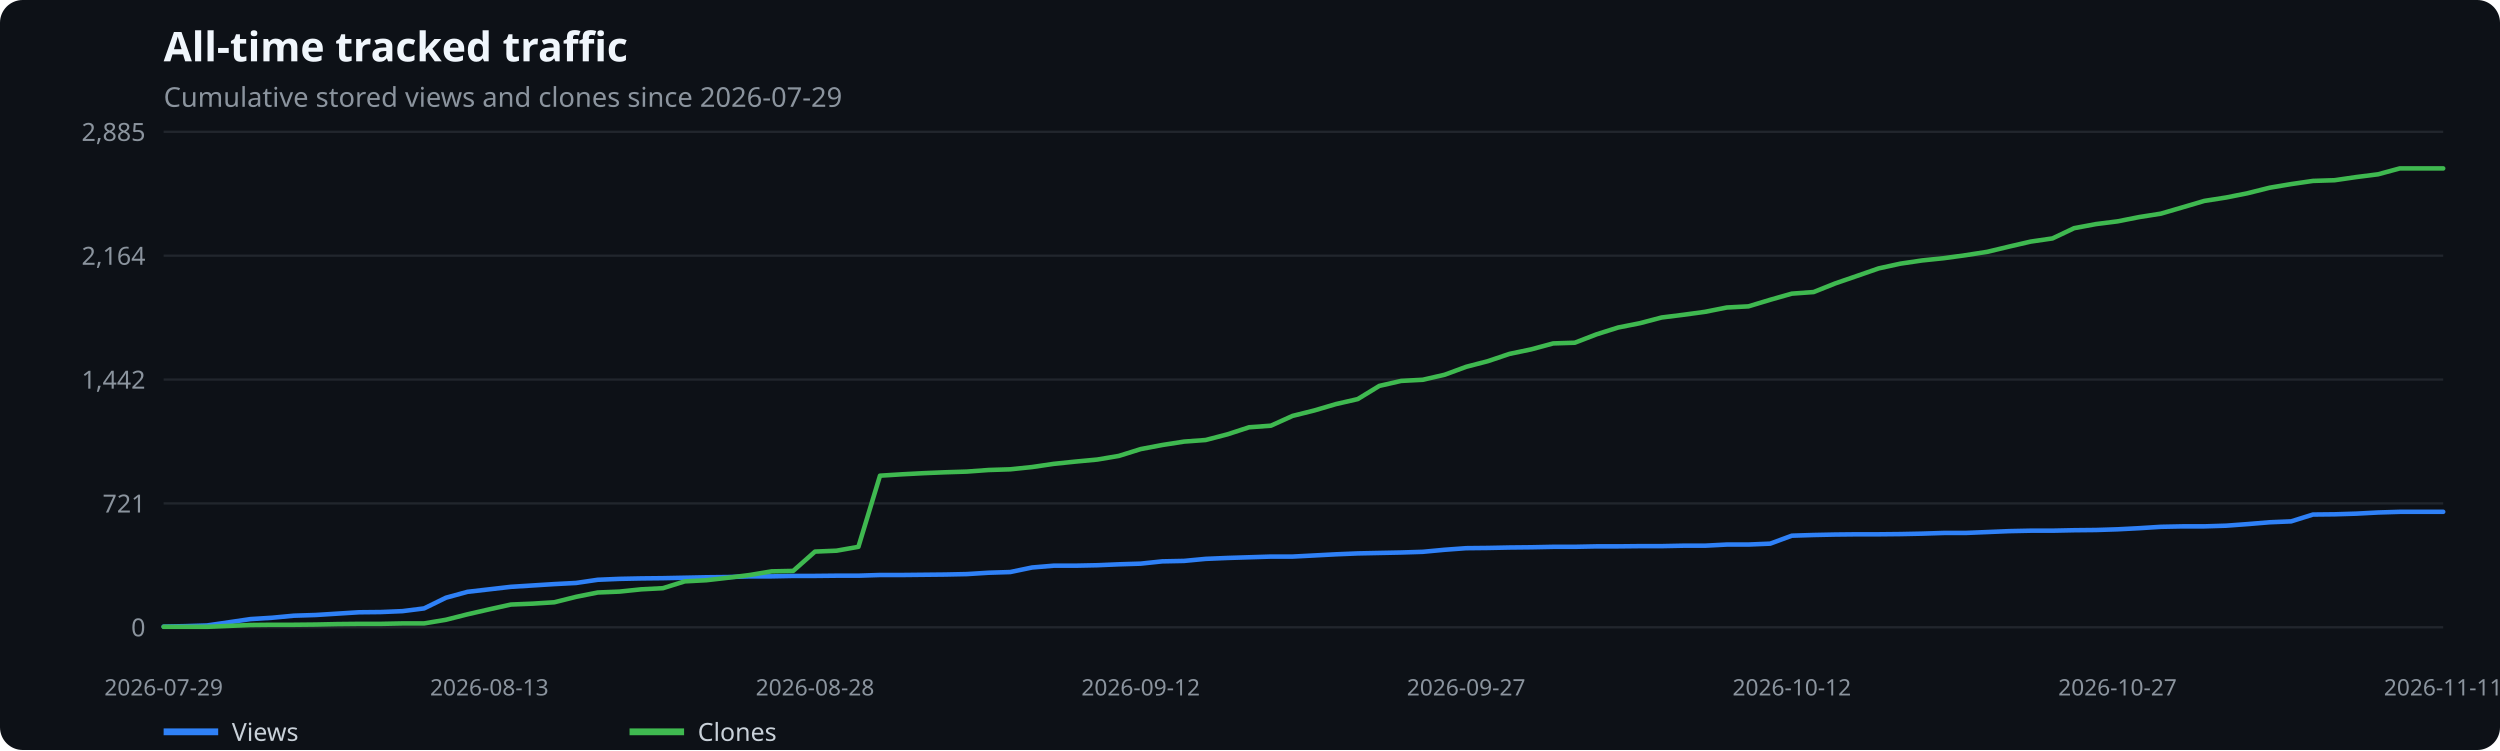
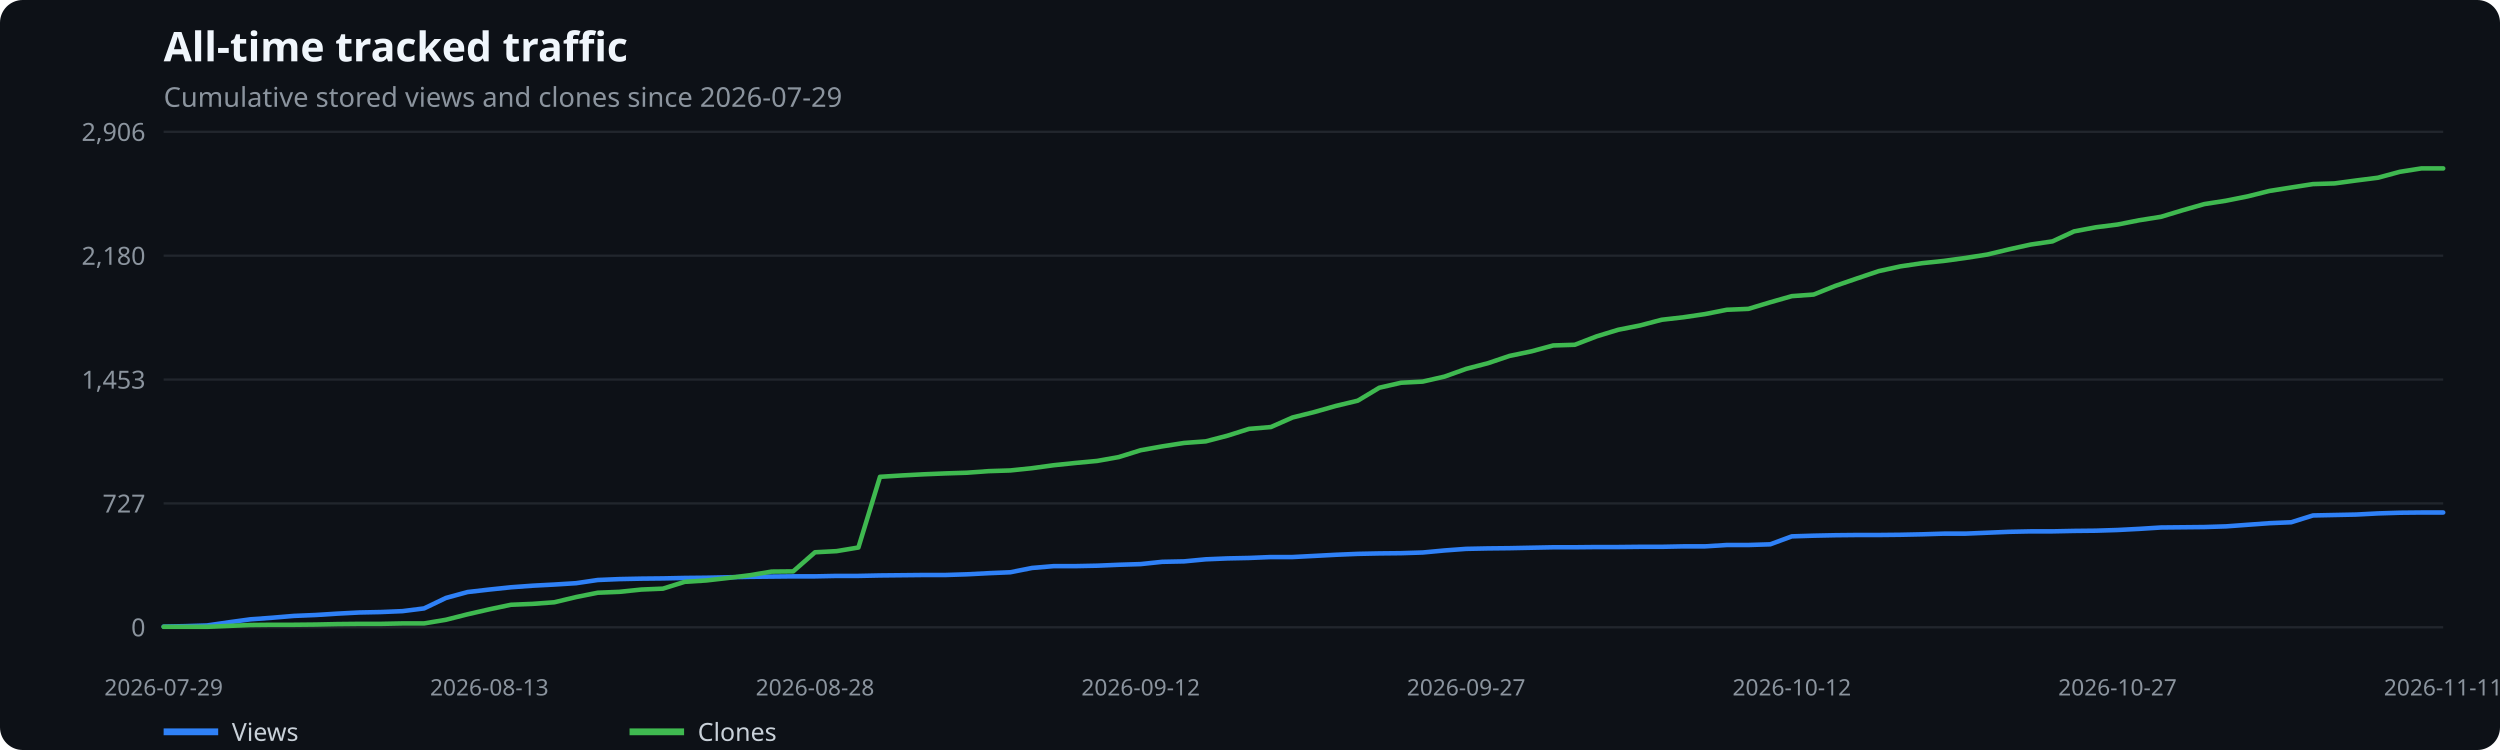
<svg xmlns="http://www.w3.org/2000/svg" width="1100" height="330" viewBox="0 0 1100 330" role="img" aria-label="All-time tracked traffic">
  <rect width="100%" height="100%" fill="#0d1117" rx="10" />
  <text x="72" y="27" fill="#f0f6fc" font-family="system-ui,sans-serif" font-size="18" font-weight="600">All-time tracked traffic</text>
  <text x="72" y="47" fill="#8b949e" font-family="system-ui,sans-serif" font-size="12">Cumulative stored views and clones since 2026-07-29</text>
  <line x1="72" x2="1075" y1="276.0" y2="276.0" stroke="#21262d" />
  <text x="64" y="280.0" text-anchor="end" fill="#8b949e" font-family="system-ui,sans-serif" font-size="11">0</text>
  <line x1="72" x2="1075" y1="221.5" y2="221.5" stroke="#21262d" />
-   <text x="64" y="225.5" text-anchor="end" fill="#8b949e" font-family="system-ui,sans-serif" font-size="11">721</text>
+   <text x="64" y="225.5" text-anchor="end" fill="#8b949e" font-family="system-ui,sans-serif" font-size="11">727</text>
  <line x1="72" x2="1075" y1="167.0" y2="167.0" stroke="#21262d" />
-   <text x="64" y="171.0" text-anchor="end" fill="#8b949e" font-family="system-ui,sans-serif" font-size="11">1,442</text>
+   <text x="64" y="171.0" text-anchor="end" fill="#8b949e" font-family="system-ui,sans-serif" font-size="11">1,453</text>
  <line x1="72" x2="1075" y1="112.5" y2="112.5" stroke="#21262d" />
-   <text x="64" y="116.5" text-anchor="end" fill="#8b949e" font-family="system-ui,sans-serif" font-size="11">2,164</text>
+   <text x="64" y="116.5" text-anchor="end" fill="#8b949e" font-family="system-ui,sans-serif" font-size="11">2,180</text>
  <line x1="72" x2="1075" y1="58.0" y2="58.0" stroke="#21262d" />
-   <text x="64" y="62.0" text-anchor="end" fill="#8b949e" font-family="system-ui,sans-serif" font-size="11">2,885</text>
+   <text x="64" y="62.0" text-anchor="end" fill="#8b949e" font-family="system-ui,sans-serif" font-size="11">2,906</text>
  <text x="72.0" y="306" text-anchor="middle" fill="#8b949e" font-family="system-ui,sans-serif" font-size="10">2026-07-29</text>
  <text x="215.3" y="306" text-anchor="middle" fill="#8b949e" font-family="system-ui,sans-serif" font-size="10">2026-08-13</text>
  <text x="358.6" y="306" text-anchor="middle" fill="#8b949e" font-family="system-ui,sans-serif" font-size="10">2026-08-28</text>
  <text x="501.9" y="306" text-anchor="middle" fill="#8b949e" font-family="system-ui,sans-serif" font-size="10">2026-09-12</text>
  <text x="645.1" y="306" text-anchor="middle" fill="#8b949e" font-family="system-ui,sans-serif" font-size="10">2026-09-27</text>
  <text x="788.4" y="306" text-anchor="middle" fill="#8b949e" font-family="system-ui,sans-serif" font-size="10">2026-10-12</text>
  <text x="931.7" y="306" text-anchor="middle" fill="#8b949e" font-family="system-ui,sans-serif" font-size="10">2026-10-27</text>
  <text x="1075.0" y="306" text-anchor="middle" fill="#8b949e" font-family="system-ui,sans-serif" font-size="10">2026-11-11</text>
-   <polyline points="72.0,275.7 81.6,275.5 91.1,275.2 100.7,273.8 110.2,272.4 119.8,271.8 129.3,270.9 138.9,270.6 148.4,270.0 158.0,269.4 167.5,269.3 177.1,268.9 186.6,267.7 196.2,263.0 205.7,260.4 215.3,259.3 224.8,258.2 234.4,257.6 243.9,257.0 253.5,256.5 263.0,255.1 272.6,254.7 282.2,254.5 291.7,254.4 301.3,254.2 310.8,254.0 320.4,253.9 329.9,253.6 339.5,253.6 349.0,253.4 358.6,253.4 368.1,253.3 377.7,253.3 387.2,253.0 396.8,253.0 406.3,252.9 415.9,252.8 425.4,252.6 435.0,252.0 444.5,251.7 454.1,249.7 463.6,248.9 473.2,248.9 482.8,248.7 492.3,248.3 501.9,248.0 511.4,247.0 521.0,246.8 530.5,245.9 540.1,245.5 549.6,245.2 559.2,244.9 568.7,244.9 578.3,244.4 587.8,243.9 597.4,243.5 606.9,243.3 616.5,243.1 626.0,242.8 635.6,241.9 645.1,241.2 654.7,241.1 664.2,240.9 673.8,240.8 683.4,240.6 692.9,240.6 702.5,240.4 712.0,240.4 721.6,240.3 731.1,240.3 740.7,240.1 750.2,240.1 759.8,239.6 769.3,239.6 778.9,239.2 788.4,235.7 798.0,235.4 807.5,235.2 817.1,235.1 826.6,235.1 836.2,235.0 845.7,234.8 855.3,234.5 864.8,234.5 874.4,234.1 884.0,233.7 893.5,233.5 903.1,233.5 912.6,233.3 922.2,233.2 931.7,232.9 941.3,232.4 950.8,231.8 960.4,231.6 969.9,231.6 979.5,231.3 989.0,230.6 998.6,229.8 1008.1,229.4 1017.7,226.4 1027.2,226.3 1036.8,226.0 1046.3,225.5 1055.9,225.2 1065.4,225.2 1075.0,225.2" fill="none" stroke="#2f81f7" stroke-width="2" stroke-linecap="round" stroke-linejoin="round" />
+   <polyline points="72.0,275.7 81.6,275.5 91.1,275.2 100.7,273.8 110.2,272.5 119.8,271.8 129.3,271.0 138.9,270.6 148.4,270.0 158.0,269.5 167.5,269.3 177.1,268.9 186.6,267.7 196.2,263.1 205.7,260.5 215.3,259.4 224.8,258.4 234.4,257.7 243.9,257.2 253.5,256.6 263.0,255.2 272.6,254.8 282.2,254.6 291.7,254.5 301.3,254.3 310.8,254.2 320.4,254.0 329.9,253.8 339.5,253.7 349.0,253.6 358.6,253.6 368.1,253.4 377.7,253.4 387.2,253.2 396.8,253.1 406.3,253.0 415.9,253.0 425.4,252.7 435.0,252.2 444.5,251.8 454.1,249.9 463.6,249.1 473.2,249.1 482.8,248.9 492.3,248.5 501.9,248.2 511.4,247.2 521.0,247.0 530.5,246.1 540.1,245.7 549.6,245.5 559.2,245.1 568.7,245.1 578.3,244.6 587.8,244.1 597.4,243.7 606.9,243.5 616.5,243.4 626.0,243.1 635.6,242.2 645.1,241.5 654.7,241.3 664.2,241.2 673.8,241.0 683.4,240.8 692.9,240.8 702.5,240.7 712.0,240.7 721.6,240.6 731.1,240.6 740.7,240.4 750.2,240.4 759.8,239.8 769.3,239.8 778.9,239.5 788.4,236.0 798.0,235.7 807.5,235.5 817.1,235.4 826.6,235.4 836.2,235.3 845.7,235.1 855.3,234.8 864.8,234.8 874.4,234.4 884.0,234.0 893.5,233.8 903.1,233.8 912.6,233.6 922.2,233.5 931.7,233.2 941.3,232.7 950.8,232.1 960.4,232.0 969.9,231.9 979.5,231.6 989.0,230.9 998.6,230.2 1008.1,229.8 1017.7,226.8 1027.2,226.6 1036.8,226.4 1046.3,225.9 1055.9,225.6 1065.4,225.5 1075.0,225.5" fill="none" stroke="#2f81f7" stroke-width="2" stroke-linecap="round" stroke-linejoin="round" />
  <line x1="72" x2="96" y1="322" y2="322" stroke="#2f81f7" stroke-width="3" />
  <text x="102" y="326" fill="#c9d1d9" font-family="system-ui,sans-serif" font-size="11">Views</text>
-   <polyline points="72.0,275.8 81.6,275.8 91.1,275.8 100.7,275.4 110.2,275.0 119.8,274.9 129.3,274.9 138.9,274.8 148.4,274.6 158.0,274.5 167.5,274.5 177.1,274.3 186.6,274.3 196.2,272.7 205.7,270.3 215.3,268.1 224.8,266.0 234.4,265.6 243.9,265.0 253.5,262.6 263.0,260.7 272.6,260.3 282.2,259.3 291.7,258.8 301.3,255.8 310.8,255.3 320.4,254.2 329.9,253.0 339.5,251.4 349.0,251.2 358.6,242.7 368.1,242.3 377.7,240.6 387.2,209.3 396.8,208.7 406.3,208.2 415.9,207.8 425.4,207.5 435.0,206.8 444.5,206.5 454.1,205.5 463.6,204.1 473.2,203.1 482.8,202.2 492.3,200.6 501.9,197.6 511.4,195.8 521.0,194.3 530.5,193.6 540.1,191.1 549.6,188.0 559.2,187.3 568.7,183.0 578.3,180.6 587.8,177.8 597.4,175.6 606.9,169.8 616.5,167.6 626.0,167.1 635.6,164.9 645.1,161.4 654.7,158.9 664.2,155.7 673.8,153.7 683.4,151.1 692.9,150.8 702.5,147.1 712.0,144.1 721.6,142.2 731.1,139.7 740.7,138.5 750.2,137.2 759.8,135.3 769.3,134.8 778.9,131.9 788.4,129.2 798.0,128.5 807.5,124.7 817.1,121.4 826.6,118.1 836.2,116.0 845.7,114.6 855.3,113.6 864.8,112.3 874.4,110.8 884.0,108.5 893.5,106.3 903.1,104.9 912.6,100.4 922.2,98.6 931.7,97.4 941.3,95.5 950.8,94.0 960.4,91.2 969.9,88.4 979.5,86.9 989.0,85.0 998.6,82.6 1008.1,81.0 1017.7,79.6 1027.2,79.3 1036.8,77.9 1046.3,76.7 1055.9,74.1 1065.4,74.1 1075.0,74.1" fill="none" stroke="#3fb950" stroke-width="2" stroke-linecap="round" stroke-linejoin="round" />
+   <polyline points="72.0,275.8 81.6,275.8 91.1,275.8 100.7,275.4 110.2,275.0 119.8,274.9 129.3,274.9 138.9,274.8 148.4,274.6 158.0,274.5 167.5,274.5 177.1,274.3 186.6,274.3 196.2,272.7 205.7,270.3 215.3,268.1 224.8,266.1 234.4,265.7 243.9,265.0 253.5,262.7 263.0,260.8 272.6,260.4 282.2,259.4 291.7,259.0 301.3,256.0 310.8,255.4 320.4,254.3 329.9,253.1 339.5,251.5 349.0,251.4 358.6,243.0 368.1,242.5 377.7,240.9 387.2,209.8 396.8,209.2 406.3,208.7 415.9,208.3 425.4,208.0 435.0,207.3 444.5,207.0 454.1,206.0 463.6,204.7 473.2,203.7 482.8,202.8 492.3,201.1 501.9,198.1 511.4,196.4 521.0,194.9 530.5,194.2 540.1,191.7 549.6,188.7 559.2,187.9 568.7,183.7 578.3,181.3 587.8,178.6 597.4,176.3 606.9,170.6 616.5,168.4 626.0,167.9 635.6,165.7 645.1,162.3 654.7,159.8 664.2,156.6 673.8,154.6 683.4,152.0 692.9,151.7 702.5,148.0 712.0,145.1 721.6,143.2 731.1,140.7 740.7,139.6 750.2,138.2 759.8,136.3 769.3,135.9 778.9,133.0 788.4,130.3 798.0,129.6 807.5,125.8 817.1,122.5 826.6,119.3 836.2,117.2 845.7,115.8 855.3,114.8 864.8,113.5 874.4,112.0 884.0,109.7 893.5,107.6 903.1,106.2 912.6,101.8 922.2,100.0 931.7,98.8 941.3,96.9 950.8,95.4 960.4,92.5 969.9,89.8 979.5,88.3 989.0,86.4 998.6,84.0 1008.1,82.5 1017.7,81.0 1027.2,80.7 1036.8,79.4 1046.3,78.2 1055.9,75.6 1065.4,74.1 1075.0,74.1" fill="none" stroke="#3fb950" stroke-width="2" stroke-linecap="round" stroke-linejoin="round" />
  <line x1="277" x2="301" y1="322" y2="322" stroke="#3fb950" stroke-width="3" />
  <text x="307" y="326" fill="#c9d1d9" font-family="system-ui,sans-serif" font-size="11">Clones</text>
</svg>
